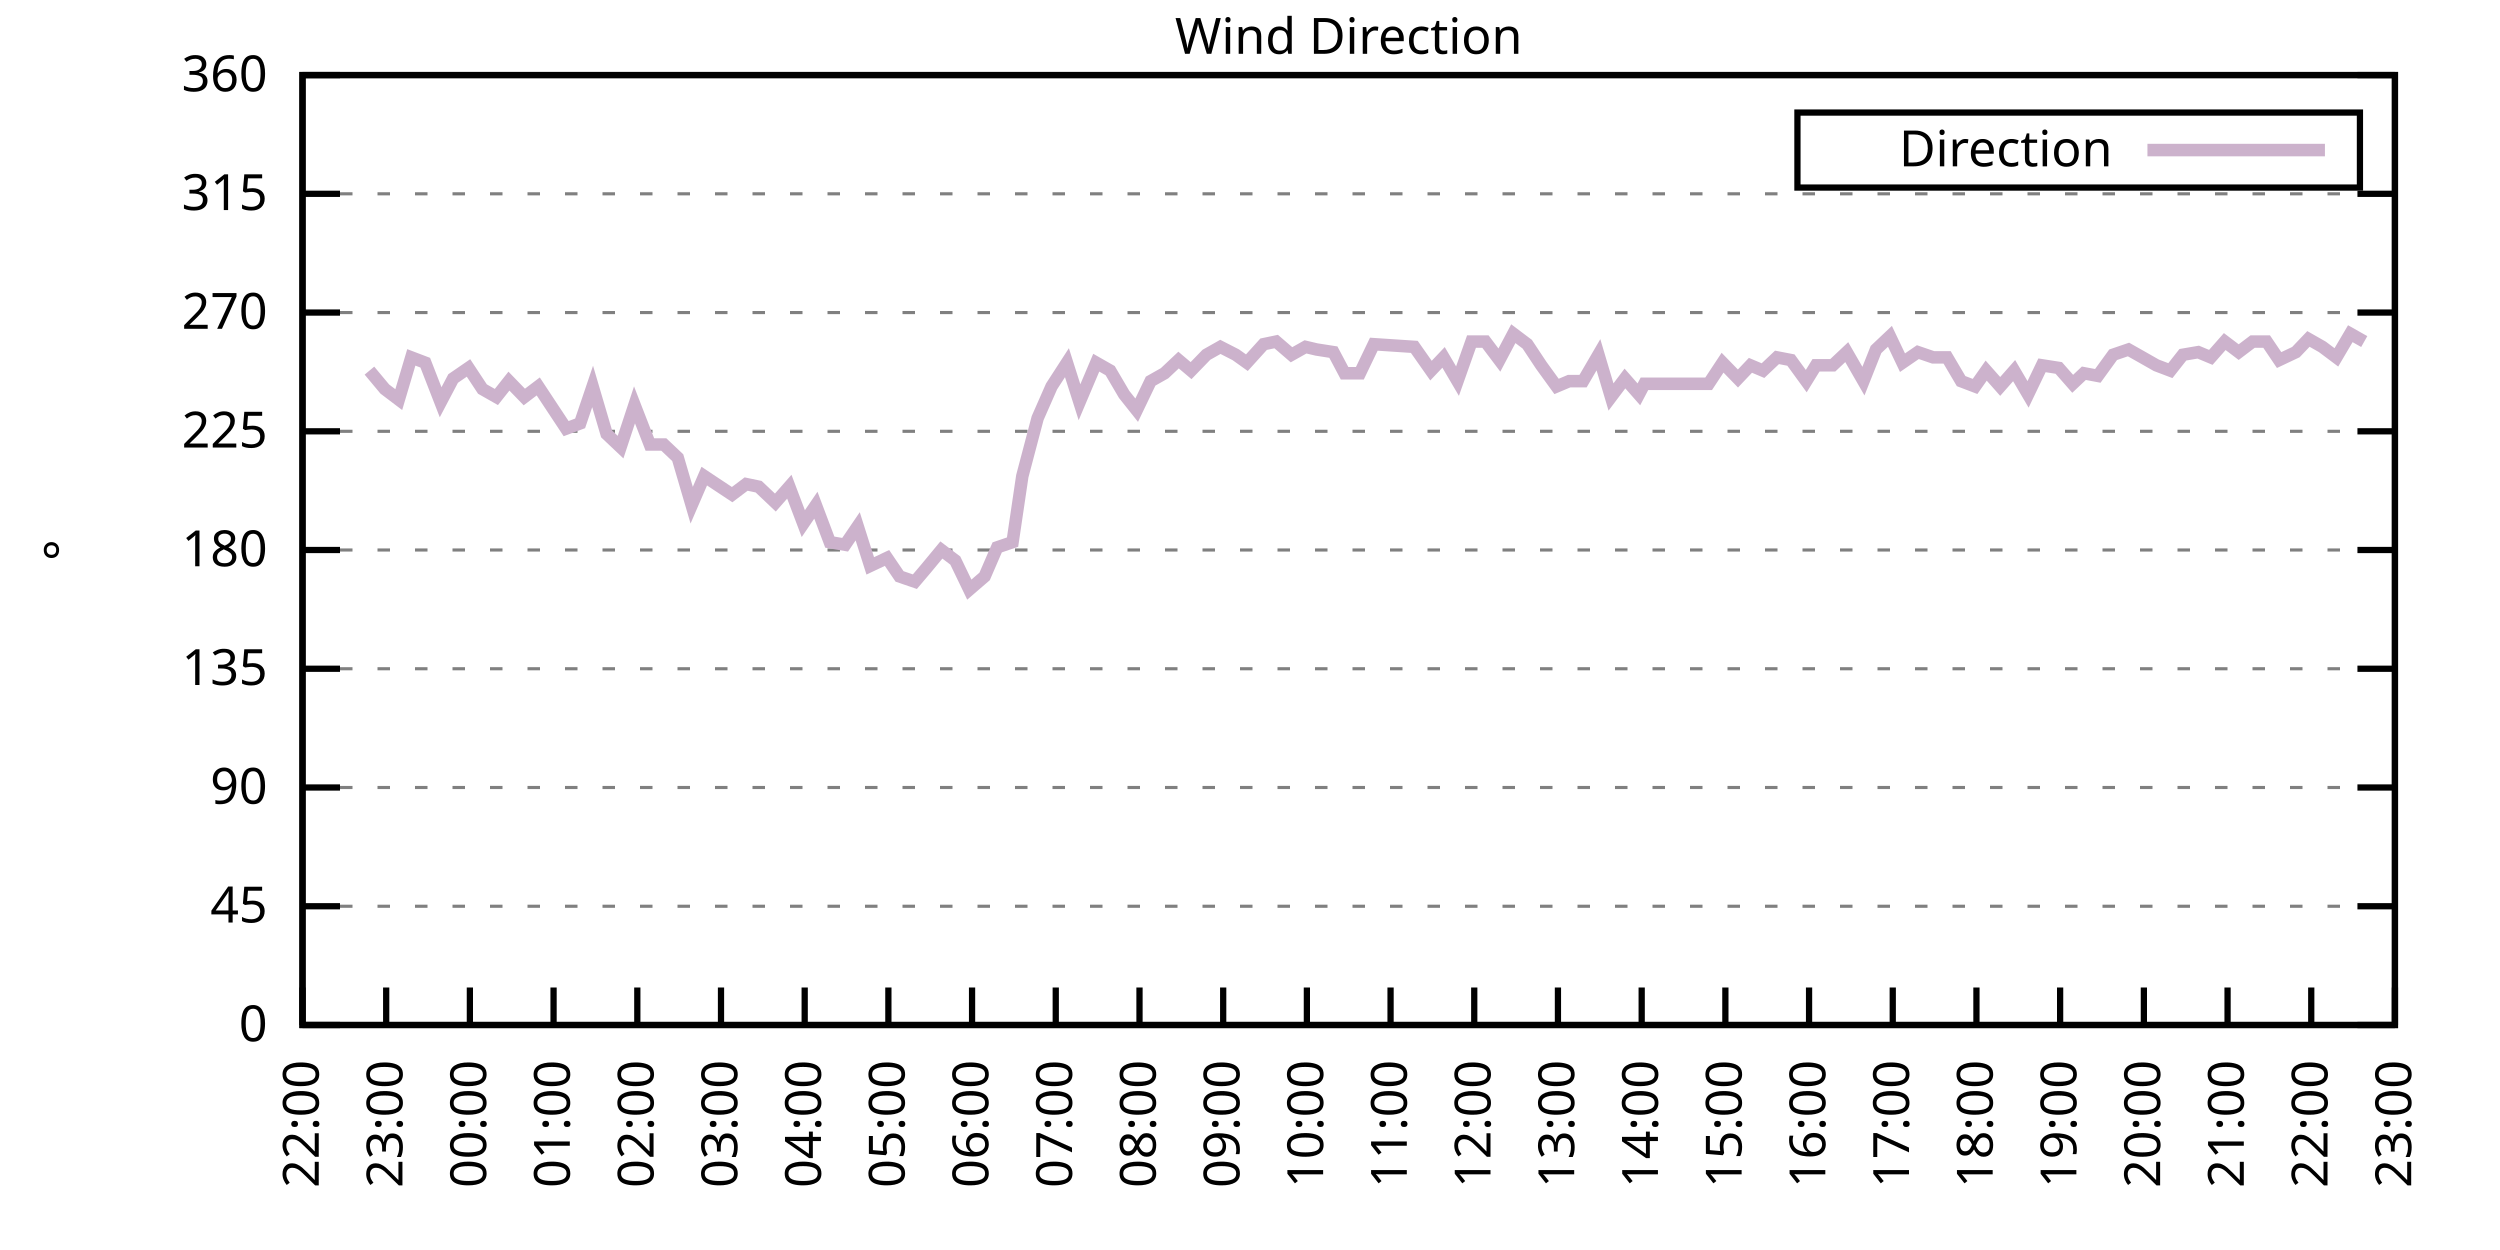
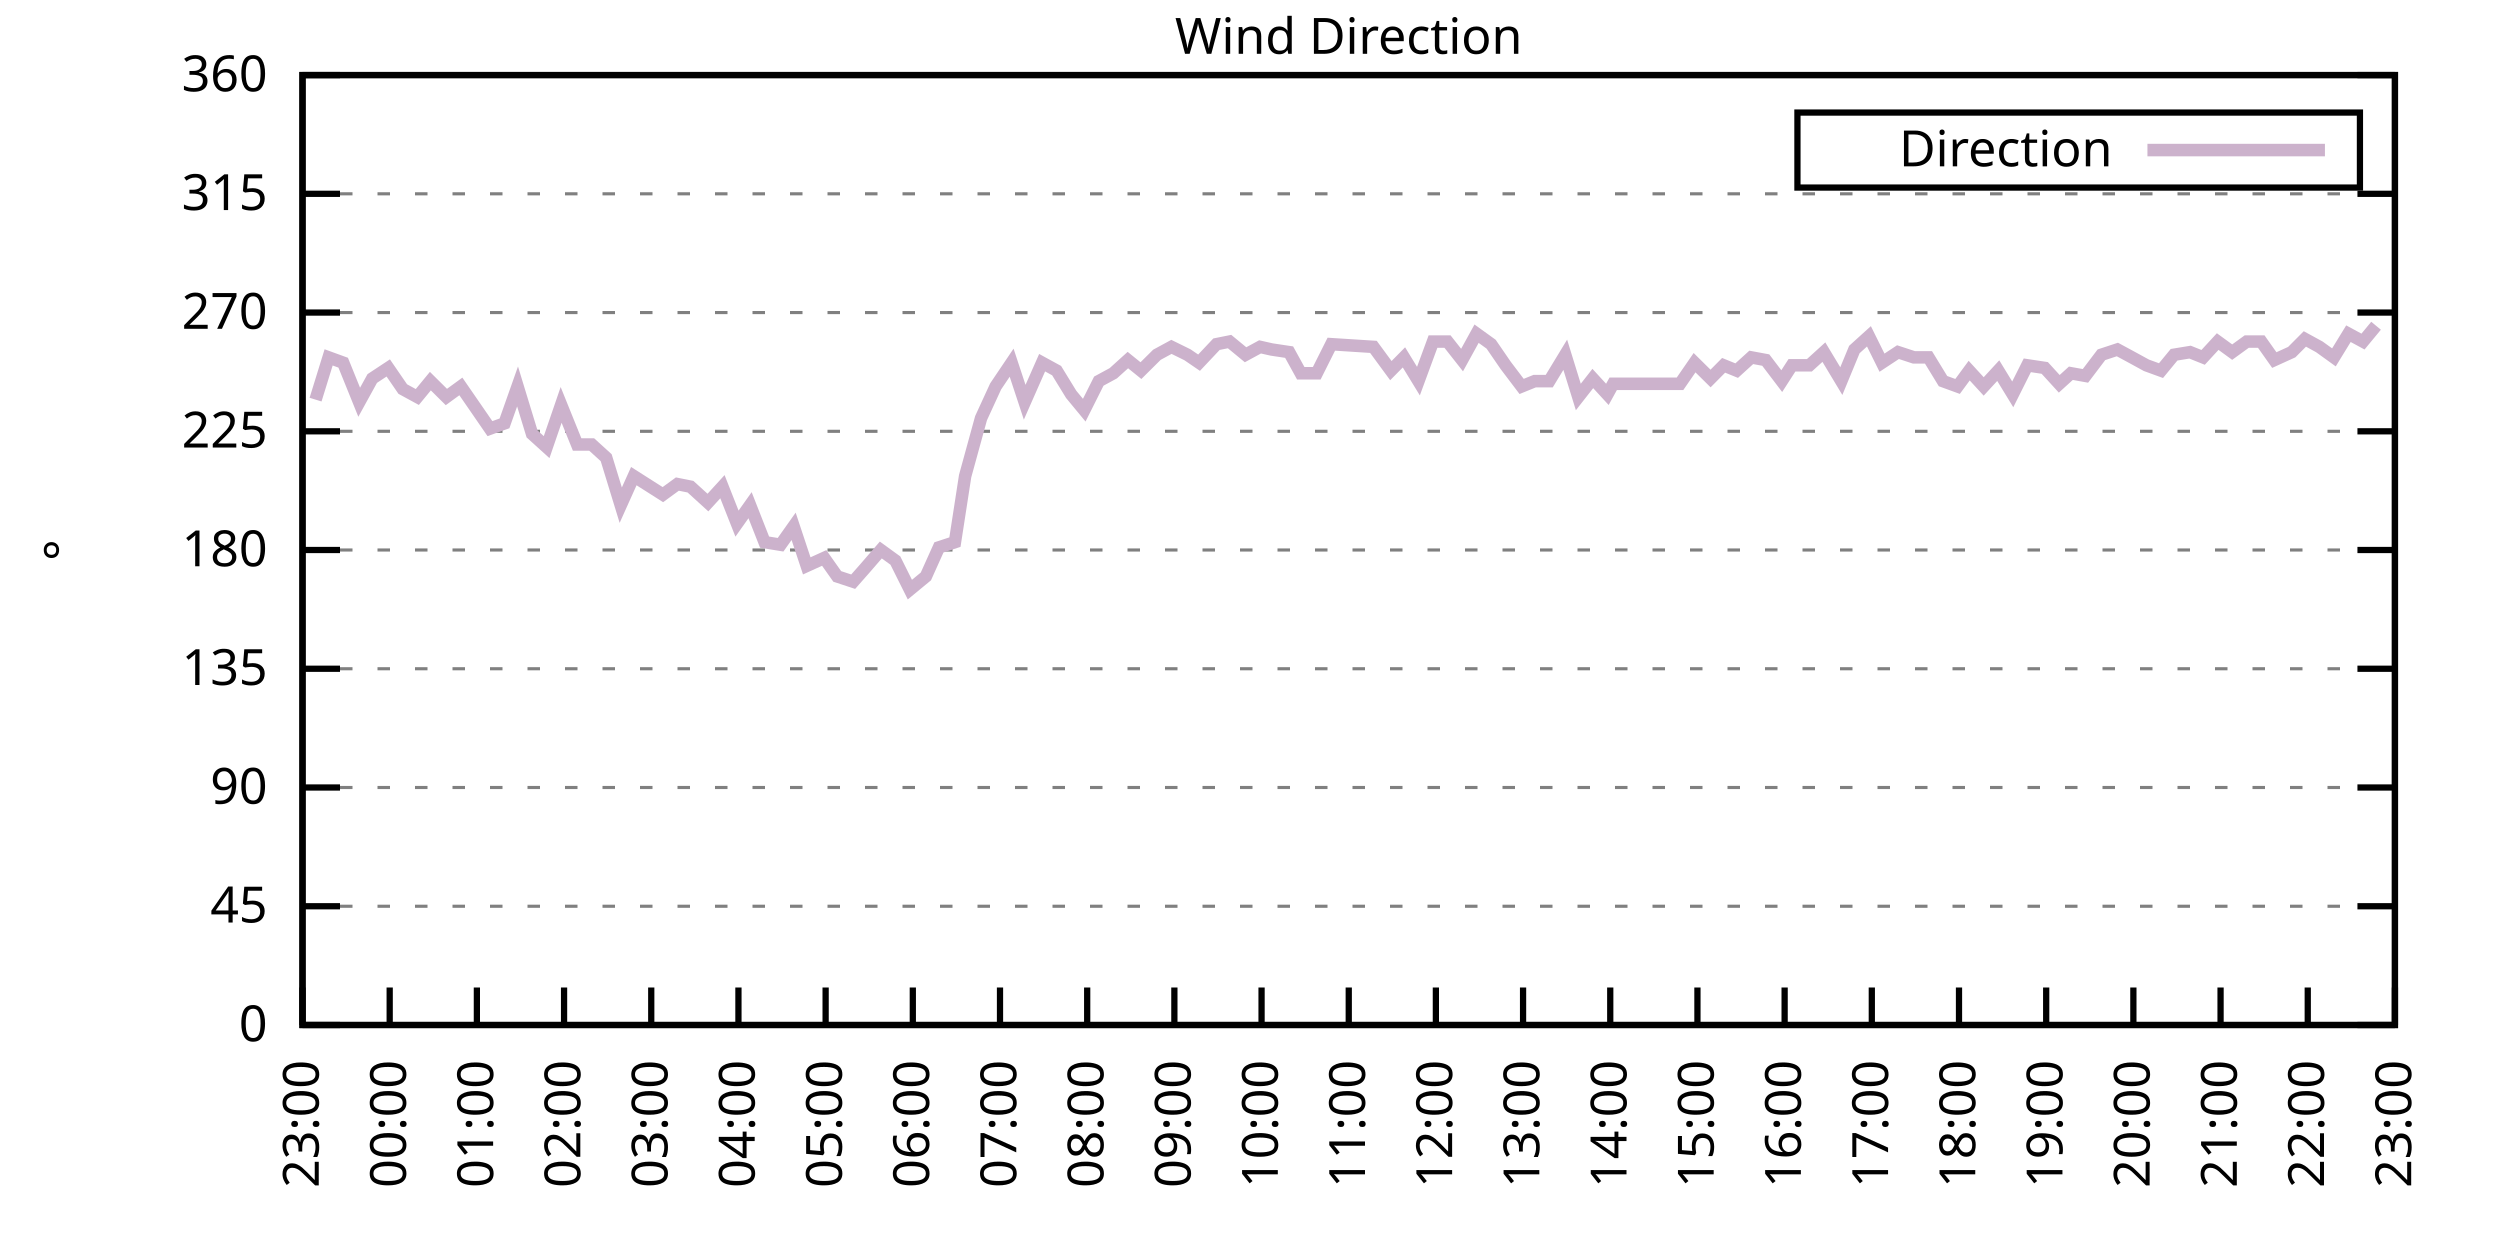
<svg xmlns="http://www.w3.org/2000/svg" xmlns:xlink="http://www.w3.org/1999/xlink" width="400" height="200" viewBox="0 0 400 200">
  <g id="gnuplot_canvas">
    <rect x="0" y="0" width="400" height="200" fill="none" />
    <defs>
      <circle id="gpDot" r="0.5" stroke-width="0.5" stroke="currentColor" />
      <path id="gpPt0" stroke-width="0.333" stroke="currentColor" d="M-1,0 h2 M0,-1 v2" />
      <path id="gpPt1" stroke-width="0.333" stroke="currentColor" d="M-1,-1 L1,1 M1,-1 L-1,1" />
      <path id="gpPt2" stroke-width="0.333" stroke="currentColor" d="M-1,0 L1,0 M0,-1 L0,1 M-1,-1 L1,1 M-1,1 L1,-1" />
      <rect id="gpPt3" stroke-width="0.333" stroke="currentColor" x="-1" y="-1" width="2" height="2" />
      <rect id="gpPt4" stroke-width="0.333" stroke="currentColor" fill="currentColor" x="-1" y="-1" width="2" height="2" />
      <circle id="gpPt5" stroke-width="0.333" stroke="currentColor" cx="0" cy="0" r="1" />
      <use xlink:href="#gpPt5" id="gpPt6" fill="currentColor" stroke="none" />
      <path id="gpPt7" stroke-width="0.333" stroke="currentColor" d="M0,-1.33 L-1.33,0.67 L1.33,0.67 z" />
      <use xlink:href="#gpPt7" id="gpPt8" fill="currentColor" stroke="none" />
      <use xlink:href="#gpPt7" id="gpPt9" stroke="currentColor" transform="rotate(180)" />
      <use xlink:href="#gpPt9" id="gpPt10" fill="currentColor" stroke="none" />
      <use xlink:href="#gpPt3" id="gpPt11" stroke="currentColor" transform="rotate(45)" />
      <use xlink:href="#gpPt11" id="gpPt12" fill="currentColor" stroke="none" />
      <path id="gpPt13" stroke-width="0.333" stroke="currentColor" d="M0,1.330 L1.265,0.411 L0.782,-1.067 L-0.782,-1.076 L-1.265,0.411 z" />
      <use xlink:href="#gpPt13" id="gpPt14" fill="currentColor" stroke="none" />
      <filter id="textbox" filterUnits="objectBoundingBox" x="0" y="0" height="1" width="1">
        <feFlood flood-color="white" flood-opacity="1" result="bgnd" />
        <feComposite in="SourceGraphic" in2="bgnd" operator="atop" />
      </filter>
      <filter id="greybox" filterUnits="objectBoundingBox" x="0" y="0" height="1" width="1">
        <feFlood flood-color="lightgrey" flood-opacity="1" result="grey" />
        <feComposite in="SourceGraphic" in2="grey" operator="atop" />
      </filter>
    </defs>
    <g fill="none" color="white" stroke="currentColor" stroke-width="1.00" stroke-linecap="butt" stroke-linejoin="miter">
</g>
    <g fill="none" color="black" stroke="currentColor" stroke-width="1.00" stroke-linecap="butt" stroke-linejoin="miter">
      <g stroke="none" shape-rendering="crispEdges">
        <polygon fill="rgb(255, 255, 255)" points="48.40,164.00 383.18,164.00 383.18,12.02 48.40,12.02 " />
      </g>
    </g>
    <g fill="none" color="black" stroke="currentColor" stroke-width="1.00" stroke-linecap="butt" stroke-linejoin="miter">
</g>
    <g fill="none" color="black" stroke="black" stroke-width="0.50" stroke-linecap="butt" stroke-linejoin="miter">
</g>
    <g fill="none" color="gray" stroke="currentColor" stroke-width="0.50" stroke-linecap="butt" stroke-linejoin="miter">
      <path stroke="gray" stroke-dasharray="2,4" class="gridline" d="M48.40,164.00 L383.19,164.00  " />
    </g>
    <g fill="none" color="gray" stroke="gray" stroke-width="1.00" stroke-linecap="butt" stroke-linejoin="miter">
</g>
    <g fill="none" color="black" stroke="currentColor" stroke-width="1.00" stroke-linecap="butt" stroke-linejoin="miter">
      <path stroke="black" d="M48.40,164.00 L54.40,164.00 M383.19,164.00 L377.19,164.00  " />
      <g transform="translate(42.80,166.60)" stroke="none" fill="black" font-family="Sans" font-size="8.00" text-anchor="end">
        <text>
          <tspan font-family="Sans"> 0</tspan>
        </text>
      </g>
    </g>
    <g fill="none" color="black" stroke="currentColor" stroke-width="1.00" stroke-linecap="butt" stroke-linejoin="miter">
</g>
    <g fill="none" color="black" stroke="black" stroke-width="0.50" stroke-linecap="butt" stroke-linejoin="miter">
</g>
    <g fill="none" color="gray" stroke="currentColor" stroke-width="0.50" stroke-linecap="butt" stroke-linejoin="miter">
      <path stroke="gray" stroke-dasharray="2,4" class="gridline" d="M48.40,145.00 L383.19,145.00  " />
    </g>
    <g fill="none" color="gray" stroke="gray" stroke-width="1.00" stroke-linecap="butt" stroke-linejoin="miter">
</g>
    <g fill="none" color="black" stroke="currentColor" stroke-width="1.00" stroke-linecap="butt" stroke-linejoin="miter">
      <path stroke="black" d="M48.40,145.00 L54.40,145.00 M383.19,145.00 L377.19,145.00  " />
      <g transform="translate(42.80,147.60)" stroke="none" fill="black" font-family="Sans" font-size="8.00" text-anchor="end">
        <text>
          <tspan font-family="Sans"> 45</tspan>
        </text>
      </g>
    </g>
    <g fill="none" color="black" stroke="currentColor" stroke-width="1.00" stroke-linecap="butt" stroke-linejoin="miter">
</g>
    <g fill="none" color="black" stroke="black" stroke-width="0.50" stroke-linecap="butt" stroke-linejoin="miter">
</g>
    <g fill="none" color="gray" stroke="currentColor" stroke-width="0.50" stroke-linecap="butt" stroke-linejoin="miter">
      <path stroke="gray" stroke-dasharray="2,4" class="gridline" d="M48.40,126.00 L383.19,126.00  " />
    </g>
    <g fill="none" color="gray" stroke="gray" stroke-width="1.00" stroke-linecap="butt" stroke-linejoin="miter">
</g>
    <g fill="none" color="black" stroke="currentColor" stroke-width="1.00" stroke-linecap="butt" stroke-linejoin="miter">
      <path stroke="black" d="M48.40,126.00 L54.40,126.00 M383.19,126.00 L377.19,126.00  " />
      <g transform="translate(42.80,128.60)" stroke="none" fill="black" font-family="Sans" font-size="8.00" text-anchor="end">
        <text>
          <tspan font-family="Sans"> 90</tspan>
        </text>
      </g>
    </g>
    <g fill="none" color="black" stroke="currentColor" stroke-width="1.00" stroke-linecap="butt" stroke-linejoin="miter">
</g>
    <g fill="none" color="black" stroke="black" stroke-width="0.50" stroke-linecap="butt" stroke-linejoin="miter">
</g>
    <g fill="none" color="gray" stroke="currentColor" stroke-width="0.50" stroke-linecap="butt" stroke-linejoin="miter">
      <path stroke="gray" stroke-dasharray="2,4" class="gridline" d="M48.40,107.00 L383.19,107.00  " />
    </g>
    <g fill="none" color="gray" stroke="gray" stroke-width="1.00" stroke-linecap="butt" stroke-linejoin="miter">
</g>
    <g fill="none" color="black" stroke="currentColor" stroke-width="1.00" stroke-linecap="butt" stroke-linejoin="miter">
      <path stroke="black" d="M48.40,107.00 L54.40,107.00 M383.19,107.00 L377.19,107.00  " />
      <g transform="translate(42.80,109.60)" stroke="none" fill="black" font-family="Sans" font-size="8.00" text-anchor="end">
        <text>
          <tspan font-family="Sans"> 135</tspan>
        </text>
      </g>
    </g>
    <g fill="none" color="black" stroke="currentColor" stroke-width="1.00" stroke-linecap="butt" stroke-linejoin="miter">
</g>
    <g fill="none" color="black" stroke="black" stroke-width="0.50" stroke-linecap="butt" stroke-linejoin="miter">
</g>
    <g fill="none" color="gray" stroke="currentColor" stroke-width="0.50" stroke-linecap="butt" stroke-linejoin="miter">
      <path stroke="gray" stroke-dasharray="2,4" class="gridline" d="M48.40,88.00 L383.19,88.00  " />
    </g>
    <g fill="none" color="gray" stroke="gray" stroke-width="1.00" stroke-linecap="butt" stroke-linejoin="miter">
</g>
    <g fill="none" color="black" stroke="currentColor" stroke-width="1.00" stroke-linecap="butt" stroke-linejoin="miter">
      <path stroke="black" d="M48.40,88.00 L54.40,88.00 M383.19,88.00 L377.19,88.00  " />
      <g transform="translate(42.80,90.60)" stroke="none" fill="black" font-family="Sans" font-size="8.00" text-anchor="end">
        <text>
          <tspan font-family="Sans"> 180</tspan>
        </text>
      </g>
    </g>
    <g fill="none" color="black" stroke="currentColor" stroke-width="1.00" stroke-linecap="butt" stroke-linejoin="miter">
</g>
    <g fill="none" color="black" stroke="black" stroke-width="0.50" stroke-linecap="butt" stroke-linejoin="miter">
</g>
    <g fill="none" color="gray" stroke="currentColor" stroke-width="0.50" stroke-linecap="butt" stroke-linejoin="miter">
      <path stroke="gray" stroke-dasharray="2,4" class="gridline" d="M48.40,69.01 L383.19,69.01  " />
    </g>
    <g fill="none" color="gray" stroke="gray" stroke-width="1.00" stroke-linecap="butt" stroke-linejoin="miter">
</g>
    <g fill="none" color="black" stroke="currentColor" stroke-width="1.00" stroke-linecap="butt" stroke-linejoin="miter">
      <path stroke="black" d="M48.40,69.01 L54.40,69.01 M383.19,69.01 L377.19,69.01  " />
      <g transform="translate(42.80,71.61)" stroke="none" fill="black" font-family="Sans" font-size="8.00" text-anchor="end">
        <text>
          <tspan font-family="Sans"> 225</tspan>
        </text>
      </g>
    </g>
    <g fill="none" color="black" stroke="currentColor" stroke-width="1.00" stroke-linecap="butt" stroke-linejoin="miter">
</g>
    <g fill="none" color="black" stroke="black" stroke-width="0.50" stroke-linecap="butt" stroke-linejoin="miter">
</g>
    <g fill="none" color="gray" stroke="currentColor" stroke-width="0.50" stroke-linecap="butt" stroke-linejoin="miter">
      <path stroke="gray" stroke-dasharray="2,4" class="gridline" d="M48.40,50.01 L383.19,50.01  " />
    </g>
    <g fill="none" color="gray" stroke="gray" stroke-width="1.00" stroke-linecap="butt" stroke-linejoin="miter">
</g>
    <g fill="none" color="black" stroke="currentColor" stroke-width="1.00" stroke-linecap="butt" stroke-linejoin="miter">
      <path stroke="black" d="M48.40,50.01 L54.40,50.01 M383.19,50.01 L377.19,50.01  " />
      <g transform="translate(42.80,52.61)" stroke="none" fill="black" font-family="Sans" font-size="8.00" text-anchor="end">
        <text>
          <tspan font-family="Sans"> 270</tspan>
        </text>
      </g>
    </g>
    <g fill="none" color="black" stroke="currentColor" stroke-width="1.00" stroke-linecap="butt" stroke-linejoin="miter">
</g>
    <g fill="none" color="black" stroke="black" stroke-width="0.50" stroke-linecap="butt" stroke-linejoin="miter">
</g>
    <g fill="none" color="gray" stroke="currentColor" stroke-width="0.50" stroke-linecap="butt" stroke-linejoin="miter">
      <path stroke="gray" stroke-dasharray="2,4" class="gridline" d="M48.40,31.01 L383.19,31.01  " />
    </g>
    <g fill="none" color="gray" stroke="gray" stroke-width="1.00" stroke-linecap="butt" stroke-linejoin="miter">
</g>
    <g fill="none" color="black" stroke="currentColor" stroke-width="1.00" stroke-linecap="butt" stroke-linejoin="miter">
      <path stroke="black" d="M48.40,31.01 L54.40,31.01 M383.19,31.01 L377.19,31.01  " />
      <g transform="translate(42.80,33.61)" stroke="none" fill="black" font-family="Sans" font-size="8.00" text-anchor="end">
        <text>
          <tspan font-family="Sans"> 315</tspan>
        </text>
      </g>
    </g>
    <g fill="none" color="black" stroke="currentColor" stroke-width="1.00" stroke-linecap="butt" stroke-linejoin="miter">
</g>
    <g fill="none" color="black" stroke="black" stroke-width="0.50" stroke-linecap="butt" stroke-linejoin="miter">
</g>
    <g fill="none" color="gray" stroke="currentColor" stroke-width="0.50" stroke-linecap="butt" stroke-linejoin="miter">
      <path stroke="gray" stroke-dasharray="2,4" class="gridline" d="M48.40,12.01 L383.19,12.01  " />
    </g>
    <g fill="none" color="gray" stroke="gray" stroke-width="1.00" stroke-linecap="butt" stroke-linejoin="miter">
</g>
    <g fill="none" color="black" stroke="currentColor" stroke-width="1.00" stroke-linecap="butt" stroke-linejoin="miter">
      <path stroke="black" d="M48.40,12.01 L54.40,12.01 M383.19,12.01 L377.19,12.01  " />
      <g transform="translate(42.80,14.61)" stroke="none" fill="black" font-family="Sans" font-size="8.00" text-anchor="end">
        <text>
          <tspan font-family="Sans"> 360</tspan>
        </text>
      </g>
    </g>
    <g fill="none" color="black" stroke="currentColor" stroke-width="1.00" stroke-linecap="butt" stroke-linejoin="miter">
      <path stroke="black" d="M48.40,164.00 L48.40,158.00  " />
      <g transform="translate(51.00,169.60) rotate(270.00)" stroke="none" fill="black" font-family="Sans" font-size="8.00" text-anchor="end">
        <text>
-           <tspan font-family="Sans">22:00</tspan>
-         </text>
-       </g>
-     </g>
-     <g fill="none" color="black" stroke="currentColor" stroke-width="1.00" stroke-linecap="butt" stroke-linejoin="miter">
-       <path stroke="black" d="M61.79,164.00 L61.79,158.00  " />
-       <g transform="translate(64.39,169.60) rotate(270.00)" stroke="none" fill="black" font-family="Sans" font-size="8.00" text-anchor="end">
-         <text>
          <tspan font-family="Sans">23:00</tspan>
        </text>
      </g>
    </g>
    <g fill="none" color="black" stroke="currentColor" stroke-width="1.00" stroke-linecap="butt" stroke-linejoin="miter">
-       <path stroke="black" d="M75.18,164.00 L75.18,158.00  " />
-       <g transform="translate(77.78,169.60) rotate(270.00)" stroke="none" fill="black" font-family="Sans" font-size="8.00" text-anchor="end">
+       <path stroke="black" d="M62.35,164.00 L62.35,158.00  " />
+       <g transform="translate(64.95,169.60) rotate(270.00)" stroke="none" fill="black" font-family="Sans" font-size="8.00" text-anchor="end">
        <text>
          <tspan font-family="Sans">00:00</tspan>
        </text>
      </g>
    </g>
    <g fill="none" color="black" stroke="currentColor" stroke-width="1.00" stroke-linecap="butt" stroke-linejoin="miter">
-       <path stroke="black" d="M88.57,164.00 L88.57,158.00  " />
-       <g transform="translate(91.17,169.60) rotate(270.00)" stroke="none" fill="black" font-family="Sans" font-size="8.00" text-anchor="end">
+       <path stroke="black" d="M76.30,164.00 L76.30,158.00  " />
+       <g transform="translate(78.90,169.60) rotate(270.00)" stroke="none" fill="black" font-family="Sans" font-size="8.00" text-anchor="end">
        <text>
          <tspan font-family="Sans">01:00</tspan>
        </text>
      </g>
    </g>
    <g fill="none" color="black" stroke="currentColor" stroke-width="1.00" stroke-linecap="butt" stroke-linejoin="miter">
-       <path stroke="black" d="M101.97,164.00 L101.97,158.00  " />
-       <g transform="translate(104.57,169.60) rotate(270.00)" stroke="none" fill="black" font-family="Sans" font-size="8.00" text-anchor="end">
+       <path stroke="black" d="M90.25,164.00 L90.25,158.00  " />
+       <g transform="translate(92.85,169.60) rotate(270.00)" stroke="none" fill="black" font-family="Sans" font-size="8.00" text-anchor="end">
        <text>
          <tspan font-family="Sans">02:00</tspan>
        </text>
      </g>
    </g>
    <g fill="none" color="black" stroke="currentColor" stroke-width="1.00" stroke-linecap="butt" stroke-linejoin="miter">
-       <path stroke="black" d="M115.36,164.00 L115.36,158.00  " />
-       <g transform="translate(117.96,169.60) rotate(270.00)" stroke="none" fill="black" font-family="Sans" font-size="8.00" text-anchor="end">
+       <path stroke="black" d="M104.20,164.00 L104.20,158.00  " />
+       <g transform="translate(106.80,169.60) rotate(270.00)" stroke="none" fill="black" font-family="Sans" font-size="8.00" text-anchor="end">
        <text>
          <tspan font-family="Sans">03:00</tspan>
        </text>
      </g>
    </g>
    <g fill="none" color="black" stroke="currentColor" stroke-width="1.00" stroke-linecap="butt" stroke-linejoin="miter">
-       <path stroke="black" d="M128.75,164.00 L128.75,158.00  " />
-       <g transform="translate(131.35,169.60) rotate(270.00)" stroke="none" fill="black" font-family="Sans" font-size="8.00" text-anchor="end">
+       <path stroke="black" d="M118.15,164.00 L118.15,158.00  " />
+       <g transform="translate(120.75,169.60) rotate(270.00)" stroke="none" fill="black" font-family="Sans" font-size="8.00" text-anchor="end">
        <text>
          <tspan font-family="Sans">04:00</tspan>
        </text>
      </g>
    </g>
    <g fill="none" color="black" stroke="currentColor" stroke-width="1.00" stroke-linecap="butt" stroke-linejoin="miter">
-       <path stroke="black" d="M142.14,164.00 L142.14,158.00  " />
-       <g transform="translate(144.74,169.60) rotate(270.00)" stroke="none" fill="black" font-family="Sans" font-size="8.00" text-anchor="end">
+       <path stroke="black" d="M132.10,164.00 L132.10,158.00  " />
+       <g transform="translate(134.70,169.60) rotate(270.00)" stroke="none" fill="black" font-family="Sans" font-size="8.00" text-anchor="end">
        <text>
          <tspan font-family="Sans">05:00</tspan>
        </text>
      </g>
    </g>
    <g fill="none" color="black" stroke="currentColor" stroke-width="1.00" stroke-linecap="butt" stroke-linejoin="miter">
-       <path stroke="black" d="M155.53,164.00 L155.53,158.00  " />
-       <g transform="translate(158.13,169.60) rotate(270.00)" stroke="none" fill="black" font-family="Sans" font-size="8.00" text-anchor="end">
+       <path stroke="black" d="M146.05,164.00 L146.05,158.00  " />
+       <g transform="translate(148.65,169.60) rotate(270.00)" stroke="none" fill="black" font-family="Sans" font-size="8.00" text-anchor="end">
        <text>
          <tspan font-family="Sans">06:00</tspan>
        </text>
      </g>
    </g>
    <g fill="none" color="black" stroke="currentColor" stroke-width="1.00" stroke-linecap="butt" stroke-linejoin="miter">
-       <path stroke="black" d="M168.92,164.00 L168.92,158.00  " />
-       <g transform="translate(171.52,169.60) rotate(270.00)" stroke="none" fill="black" font-family="Sans" font-size="8.00" text-anchor="end">
+       <path stroke="black" d="M160.00,164.00 L160.00,158.00  " />
+       <g transform="translate(162.60,169.60) rotate(270.00)" stroke="none" fill="black" font-family="Sans" font-size="8.00" text-anchor="end">
        <text>
          <tspan font-family="Sans">07:00</tspan>
        </text>
      </g>
    </g>
    <g fill="none" color="black" stroke="currentColor" stroke-width="1.00" stroke-linecap="butt" stroke-linejoin="miter">
-       <path stroke="black" d="M182.32,164.00 L182.32,158.00  " />
-       <g transform="translate(184.92,169.60) rotate(270.00)" stroke="none" fill="black" font-family="Sans" font-size="8.00" text-anchor="end">
+       <path stroke="black" d="M173.95,164.00 L173.95,158.00  " />
+       <g transform="translate(176.55,169.60) rotate(270.00)" stroke="none" fill="black" font-family="Sans" font-size="8.00" text-anchor="end">
        <text>
          <tspan font-family="Sans">08:00</tspan>
        </text>
      </g>
    </g>
    <g fill="none" color="black" stroke="currentColor" stroke-width="1.00" stroke-linecap="butt" stroke-linejoin="miter">
-       <path stroke="black" d="M195.71,164.00 L195.71,158.00  " />
-       <g transform="translate(198.31,169.60) rotate(270.00)" stroke="none" fill="black" font-family="Sans" font-size="8.00" text-anchor="end">
+       <path stroke="black" d="M187.90,164.00 L187.90,158.00  " />
+       <g transform="translate(190.50,169.60) rotate(270.00)" stroke="none" fill="black" font-family="Sans" font-size="8.00" text-anchor="end">
        <text>
          <tspan font-family="Sans">09:00</tspan>
        </text>
      </g>
    </g>
    <g fill="none" color="black" stroke="currentColor" stroke-width="1.00" stroke-linecap="butt" stroke-linejoin="miter">
-       <path stroke="black" d="M209.10,164.00 L209.10,158.00  " />
-       <g transform="translate(211.70,169.60) rotate(270.00)" stroke="none" fill="black" font-family="Sans" font-size="8.00" text-anchor="end">
+       <path stroke="black" d="M201.85,164.00 L201.85,158.00  " />
+       <g transform="translate(204.45,169.60) rotate(270.00)" stroke="none" fill="black" font-family="Sans" font-size="8.00" text-anchor="end">
        <text>
          <tspan font-family="Sans">10:00</tspan>
        </text>
      </g>
    </g>
    <g fill="none" color="black" stroke="currentColor" stroke-width="1.00" stroke-linecap="butt" stroke-linejoin="miter">
-       <path stroke="black" d="M222.49,164.00 L222.49,158.00  " />
-       <g transform="translate(225.09,169.60) rotate(270.00)" stroke="none" fill="black" font-family="Sans" font-size="8.00" text-anchor="end">
+       <path stroke="black" d="M215.80,164.00 L215.80,158.00  " />
+       <g transform="translate(218.40,169.60) rotate(270.00)" stroke="none" fill="black" font-family="Sans" font-size="8.00" text-anchor="end">
        <text>
          <tspan font-family="Sans">11:00</tspan>
        </text>
      </g>
    </g>
    <g fill="none" color="black" stroke="currentColor" stroke-width="1.00" stroke-linecap="butt" stroke-linejoin="miter">
-       <path stroke="black" d="M235.88,164.00 L235.88,158.00  " />
-       <g transform="translate(238.48,169.60) rotate(270.00)" stroke="none" fill="black" font-family="Sans" font-size="8.00" text-anchor="end">
+       <path stroke="black" d="M229.74,164.00 L229.74,158.00  " />
+       <g transform="translate(232.34,169.60) rotate(270.00)" stroke="none" fill="black" font-family="Sans" font-size="8.00" text-anchor="end">
        <text>
          <tspan font-family="Sans">12:00</tspan>
        </text>
      </g>
    </g>
    <g fill="none" color="black" stroke="currentColor" stroke-width="1.00" stroke-linecap="butt" stroke-linejoin="miter">
-       <path stroke="black" d="M249.27,164.00 L249.27,158.00  " />
-       <g transform="translate(251.87,169.60) rotate(270.00)" stroke="none" fill="black" font-family="Sans" font-size="8.00" text-anchor="end">
+       <path stroke="black" d="M243.69,164.00 L243.69,158.00  " />
+       <g transform="translate(246.29,169.60) rotate(270.00)" stroke="none" fill="black" font-family="Sans" font-size="8.00" text-anchor="end">
        <text>
          <tspan font-family="Sans">13:00</tspan>
        </text>
      </g>
    </g>
    <g fill="none" color="black" stroke="currentColor" stroke-width="1.00" stroke-linecap="butt" stroke-linejoin="miter">
-       <path stroke="black" d="M262.67,164.00 L262.67,158.00  " />
-       <g transform="translate(265.27,169.60) rotate(270.00)" stroke="none" fill="black" font-family="Sans" font-size="8.00" text-anchor="end">
+       <path stroke="black" d="M257.64,164.00 L257.64,158.00  " />
+       <g transform="translate(260.24,169.60) rotate(270.00)" stroke="none" fill="black" font-family="Sans" font-size="8.00" text-anchor="end">
        <text>
          <tspan font-family="Sans">14:00</tspan>
        </text>
      </g>
    </g>
    <g fill="none" color="black" stroke="currentColor" stroke-width="1.00" stroke-linecap="butt" stroke-linejoin="miter">
-       <path stroke="black" d="M276.06,164.00 L276.06,158.00  " />
-       <g transform="translate(278.66,169.60) rotate(270.00)" stroke="none" fill="black" font-family="Sans" font-size="8.00" text-anchor="end">
+       <path stroke="black" d="M271.59,164.00 L271.59,158.00  " />
+       <g transform="translate(274.19,169.60) rotate(270.00)" stroke="none" fill="black" font-family="Sans" font-size="8.00" text-anchor="end">
        <text>
          <tspan font-family="Sans">15:00</tspan>
        </text>
      </g>
    </g>
    <g fill="none" color="black" stroke="currentColor" stroke-width="1.00" stroke-linecap="butt" stroke-linejoin="miter">
-       <path stroke="black" d="M289.45,164.00 L289.45,158.00  " />
-       <g transform="translate(292.05,169.60) rotate(270.00)" stroke="none" fill="black" font-family="Sans" font-size="8.00" text-anchor="end">
+       <path stroke="black" d="M285.54,164.00 L285.54,158.00  " />
+       <g transform="translate(288.14,169.60) rotate(270.00)" stroke="none" fill="black" font-family="Sans" font-size="8.00" text-anchor="end">
        <text>
          <tspan font-family="Sans">16:00</tspan>
        </text>
      </g>
    </g>
    <g fill="none" color="black" stroke="currentColor" stroke-width="1.00" stroke-linecap="butt" stroke-linejoin="miter">
-       <path stroke="black" d="M302.84,164.00 L302.84,158.00  " />
-       <g transform="translate(305.44,169.60) rotate(270.00)" stroke="none" fill="black" font-family="Sans" font-size="8.00" text-anchor="end">
+       <path stroke="black" d="M299.49,164.00 L299.49,158.00  " />
+       <g transform="translate(302.09,169.60) rotate(270.00)" stroke="none" fill="black" font-family="Sans" font-size="8.00" text-anchor="end">
        <text>
          <tspan font-family="Sans">17:00</tspan>
        </text>
      </g>
    </g>
    <g fill="none" color="black" stroke="currentColor" stroke-width="1.00" stroke-linecap="butt" stroke-linejoin="miter">
-       <path stroke="black" d="M316.23,164.00 L316.23,158.00  " />
-       <g transform="translate(318.83,169.60) rotate(270.00)" stroke="none" fill="black" font-family="Sans" font-size="8.00" text-anchor="end">
+       <path stroke="black" d="M313.44,164.00 L313.44,158.00  " />
+       <g transform="translate(316.04,169.60) rotate(270.00)" stroke="none" fill="black" font-family="Sans" font-size="8.00" text-anchor="end">
        <text>
          <tspan font-family="Sans">18:00</tspan>
        </text>
      </g>
    </g>
    <g fill="none" color="black" stroke="currentColor" stroke-width="1.00" stroke-linecap="butt" stroke-linejoin="miter">
-       <path stroke="black" d="M329.62,164.00 L329.62,158.00  " />
-       <g transform="translate(332.22,169.60) rotate(270.00)" stroke="none" fill="black" font-family="Sans" font-size="8.00" text-anchor="end">
+       <path stroke="black" d="M327.39,164.00 L327.39,158.00  " />
+       <g transform="translate(329.99,169.60) rotate(270.00)" stroke="none" fill="black" font-family="Sans" font-size="8.00" text-anchor="end">
        <text>
          <tspan font-family="Sans">19:00</tspan>
        </text>
      </g>
    </g>
    <g fill="none" color="black" stroke="currentColor" stroke-width="1.00" stroke-linecap="butt" stroke-linejoin="miter">
-       <path stroke="black" d="M343.02,164.00 L343.02,158.00  " />
-       <g transform="translate(345.62,169.60) rotate(270.00)" stroke="none" fill="black" font-family="Sans" font-size="8.00" text-anchor="end">
+       <path stroke="black" d="M341.34,164.00 L341.34,158.00  " />
+       <g transform="translate(343.94,169.60) rotate(270.00)" stroke="none" fill="black" font-family="Sans" font-size="8.00" text-anchor="end">
        <text>
          <tspan font-family="Sans">20:00</tspan>
        </text>
      </g>
    </g>
    <g fill="none" color="black" stroke="currentColor" stroke-width="1.00" stroke-linecap="butt" stroke-linejoin="miter">
-       <path stroke="black" d="M356.41,164.00 L356.41,158.00  " />
-       <g transform="translate(359.01,169.60) rotate(270.00)" stroke="none" fill="black" font-family="Sans" font-size="8.00" text-anchor="end">
+       <path stroke="black" d="M355.29,164.00 L355.29,158.00  " />
+       <g transform="translate(357.89,169.60) rotate(270.00)" stroke="none" fill="black" font-family="Sans" font-size="8.00" text-anchor="end">
        <text>
          <tspan font-family="Sans">21:00</tspan>
        </text>
      </g>
    </g>
    <g fill="none" color="black" stroke="currentColor" stroke-width="1.00" stroke-linecap="butt" stroke-linejoin="miter">
-       <path stroke="black" d="M369.80,164.00 L369.80,158.00  " />
-       <g transform="translate(372.40,169.60) rotate(270.00)" stroke="none" fill="black" font-family="Sans" font-size="8.00" text-anchor="end">
+       <path stroke="black" d="M369.24,164.00 L369.24,158.00  " />
+       <g transform="translate(371.84,169.60) rotate(270.00)" stroke="none" fill="black" font-family="Sans" font-size="8.00" text-anchor="end">
        <text>
          <tspan font-family="Sans">22:00</tspan>
        </text>
      </g>
    </g>
    <g fill="none" color="black" stroke="currentColor" stroke-width="1.00" stroke-linecap="butt" stroke-linejoin="miter">
      <path stroke="black" d="M383.19,164.00 L383.19,158.00  " />
      <g transform="translate(385.79,169.60) rotate(270.00)" stroke="none" fill="black" font-family="Sans" font-size="8.00" text-anchor="end">
        <text>
          <tspan font-family="Sans">23:00</tspan>
        </text>
      </g>
    </g>
    <g fill="none" color="black" stroke="currentColor" stroke-width="1.00" stroke-linecap="butt" stroke-linejoin="miter">
</g>
    <g fill="none" color="black" stroke="currentColor" stroke-width="1.00" stroke-linecap="butt" stroke-linejoin="miter">
      <path stroke="black" d="M48.40,12.01 L48.40,164.00 L383.19,164.00 L383.19,12.01 L48.40,12.01 Z  " />
    </g>
    <g fill="none" color="black" stroke="currentColor" stroke-width="1.00" stroke-linecap="butt" stroke-linejoin="miter">
</g>
    <g fill="none" color="black" stroke="currentColor" stroke-width="1.00" stroke-linecap="butt" stroke-linejoin="miter">
      <path stroke="black" d="M287.59,30.01 L287.59,18.01 L377.59,18.01 L377.59,30.01 L287.59,30.01 Z  " />
    </g>
    <g id="Wind_direction_plot_1">
      <g fill="none" color="white" stroke="black" stroke-width="2.00" stroke-linecap="butt" stroke-linejoin="miter">
</g>
      <g fill="none" color="black" stroke="currentColor" stroke-width="2.00" stroke-linecap="butt" stroke-linejoin="miter">
        <g transform="translate(337.99,26.61)" stroke="none" fill="black" font-family="Sans" font-size="8.00" text-anchor="end">
          <text>
            <tspan font-family="Sans">Direction</tspan>
          </text>
        </g>
      </g>
      <g fill="none" color="black" stroke="currentColor" stroke-width="2.00" stroke-linecap="butt" stroke-linejoin="miter">
-         <path stroke="rgb(204, 178, 204)" d="M343.59,24.01 L371.99,24.01 M59.11,59.30 L61.57,62.25 L63.80,63.94 L65.81,57.18 L68.04,58.03 L70.50,64.36   L72.50,60.56 L74.96,58.87 L77.19,62.25 L79.42,63.52 L81.43,60.98 L83.89,63.52 L86.12,61.83 L88.35,65.21   L90.58,68.58 L92.82,67.74 L94.82,61.83 L97.06,69.43 L99.29,71.54 L101.52,64.78 L103.98,71.12 L106.21,71.12   L108.44,73.23 L110.67,80.83 L112.68,76.18 L117.14,79.14 L119.38,77.45 L121.38,77.87 L124.06,80.41 L126.29,77.87   L128.53,83.78 L130.54,80.83 L132.77,86.74 L135.22,87.16 L137.23,84.21 L139.24,90.54 L141.92,89.27 L143.93,92.23   L146.38,93.07 L148.17,90.96 L150.62,88.00 L152.85,89.69 L155.09,94.34 L157.54,92.23 L159.55,87.58 L162.01,86.74   L163.57,76.18 L166.02,66.90 L168.25,61.83 L170.71,58.03 L172.72,64.36 L175.40,58.03 L177.63,59.30 L179.86,63.10   L181.87,65.63 L184.10,60.98 L186.33,59.72 L188.57,57.61 L190.57,59.30 L193.03,56.76 L195.26,55.50 L197.72,56.76   L199.50,58.03 L202.18,55.07 L204.19,54.65 L206.64,56.76 L208.88,55.50 L210.66,55.92 L213.34,56.34 L215.13,59.72   L217.58,59.72 L219.81,55.07 L226.29,55.50 L228.96,59.30 L230.97,57.18 L233.20,60.98 L235.44,54.65 L237.67,54.65   L239.90,57.61 L242.13,53.39 L244.36,55.07 L246.60,58.45 L249.05,61.83 L251.06,60.98 L253.29,60.98 L255.75,56.76   L257.76,63.52 L259.99,60.56 L262.22,63.10 L263.11,61.41 L273.38,61.41 L275.61,58.03 L278.07,60.56 L280.07,58.45   L282.08,59.30 L284.32,57.18 L286.55,57.61 L289.00,60.98 L290.56,58.45 L293.24,58.45 L295.48,56.34 L298.15,60.98   L300.16,55.92 L302.39,53.81 L304.40,58.03 L306.86,56.34 L309.31,57.18 L311.54,57.18 L313.78,60.98 L316.01,61.83   L317.79,59.30 L320.03,61.83 L322.26,59.30 L324.49,63.10 L326.72,58.45 L329.40,58.87 L331.63,61.41 L333.42,59.72   L335.65,60.14 L338.10,56.76 L340.56,55.92 L342.79,57.18 L345.02,58.45 L347.26,59.30 L349.26,56.76 L351.72,56.34   L353.73,57.18 L355.96,54.65 L358.19,56.34 L360.42,54.65 L362.66,54.65 L364.66,57.61 L367.34,56.34 L369.35,54.23   L371.58,55.50 L373.82,57.18 L376.05,53.39 L378.28,54.65  " />
+         <path stroke="rgb(204, 178, 204)" d="M343.59,24.01 L371.99,24.01 M50.49,63.94 L52.58,57.18 L54.91,58.03 L57.47,64.36 L59.56,60.56 L62.12,58.87   L64.44,62.25 L66.77,63.52 L68.86,60.98 L71.42,63.52 L73.74,61.83 L76.07,65.21 L78.39,68.58 L80.72,67.74   L82.81,61.83 L85.13,69.43 L87.46,71.54 L89.78,64.78 L92.34,71.12 L94.67,71.12 L96.99,73.23 L99.32,80.83   L101.41,76.18 L106.06,79.14 L108.38,77.45 L110.48,77.87 L113.27,80.41 L115.59,77.87 L117.92,83.78 L120.01,80.83   L122.33,86.74 L124.89,87.16 L126.98,84.21 L129.08,90.54 L131.87,89.27 L133.96,92.23 L136.51,93.07 L138.37,90.96   L140.93,88.00 L143.26,89.69 L145.58,94.34 L148.14,92.23 L150.23,87.58 L152.79,86.74 L154.42,76.18 L156.97,66.90   L159.30,61.83 L161.86,58.03 L163.95,64.36 L166.74,58.03 L169.06,59.30 L171.39,63.10 L173.48,65.63 L175.81,60.98   L178.13,59.72 L180.46,57.61 L182.55,59.30 L185.11,56.76 L187.43,55.50 L189.99,56.76 L191.85,58.03 L194.64,55.07   L196.73,54.65 L199.29,56.76 L201.61,55.50 L203.47,55.92 L206.26,56.34 L208.12,59.72 L210.68,59.72 L213.01,55.07   L219.75,55.50 L222.54,59.30 L224.63,57.18 L226.95,60.98 L229.28,54.65 L231.60,54.65 L233.93,57.61 L236.25,53.39   L238.58,55.07 L240.90,58.45 L243.46,61.83 L245.55,60.98 L247.88,60.98 L250.44,56.76 L252.53,63.52 L254.85,60.56   L257.18,63.10 L258.11,61.41 L268.80,61.41 L271.13,58.03 L273.69,60.56 L275.78,58.45 L277.87,59.30 L280.20,57.18   L282.52,57.61 L285.08,60.98 L286.71,58.45 L289.50,58.45 L291.82,56.34 L294.61,60.98 L296.70,55.92 L299.03,53.81   L301.12,58.03 L303.68,56.34 L306.23,57.18 L308.56,57.18 L310.88,60.98 L313.21,61.83 L315.07,59.30 L317.39,61.83   L319.72,59.30 L322.04,63.10 L324.37,58.45 L327.16,58.87 L329.48,61.41 L331.34,59.72 L333.67,60.14 L336.23,56.76   L338.78,55.92 L341.11,57.18 L343.43,58.45 L345.76,59.30 L347.85,56.76 L350.41,56.34 L352.50,57.18 L354.83,54.65   L357.15,56.34 L359.48,54.65 L361.80,54.65 L363.89,57.61 L366.68,56.34 L368.78,54.23 L371.10,55.50 L373.43,57.18   L375.75,53.39 L378.08,54.65 L380.17,52.12  " />
      </g>
    </g>
    <g fill="none" color="black" stroke="currentColor" stroke-width="2.00" stroke-linecap="butt" stroke-linejoin="miter">
</g>
    <g fill="none" color="black" stroke="black" stroke-width="1.00" stroke-linecap="butt" stroke-linejoin="miter">
</g>
    <g fill="none" color="black" stroke="currentColor" stroke-width="1.00" stroke-linecap="butt" stroke-linejoin="miter">
      <path stroke="black" d="M48.40,12.01 L48.40,164.00 L383.19,164.00 L383.19,12.01 L48.40,12.01 Z  " />
      <g transform="translate(12.80,88.01) rotate(270.00)" stroke="none" fill="black" font-family="Sans" font-size="8.00" text-anchor="middle">
        <text>
          <tspan font-family="Sans">°</tspan>
        </text>
      </g>
    </g>
    <g fill="none" color="black" stroke="currentColor" stroke-width="1.00" stroke-linecap="butt" stroke-linejoin="miter">
</g>
    <g fill="none" color="black" stroke="currentColor" stroke-width="1.00" stroke-linecap="butt" stroke-linejoin="miter">
      <g transform="translate(215.79,8.61)" stroke="none" fill="black" font-family="Sans" font-size="8.00" text-anchor="middle">
        <text>
          <tspan font-family="Sans">Wind Direction</tspan>
        </text>
      </g>
    </g>
    <g fill="none" color="black" stroke="currentColor" stroke-width="1.00" stroke-linecap="butt" stroke-linejoin="miter">
</g>
  </g>
</svg>
